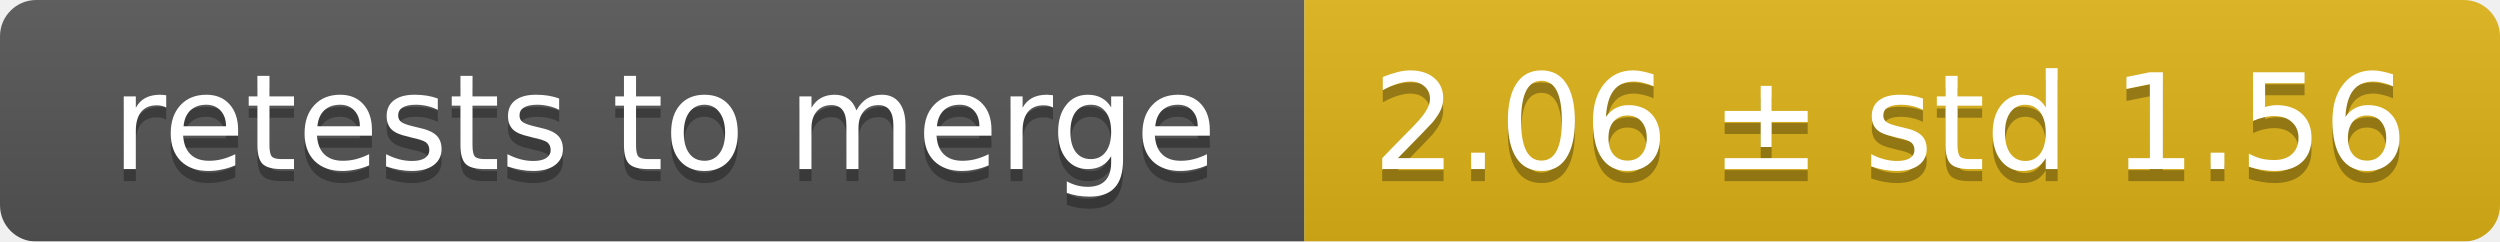
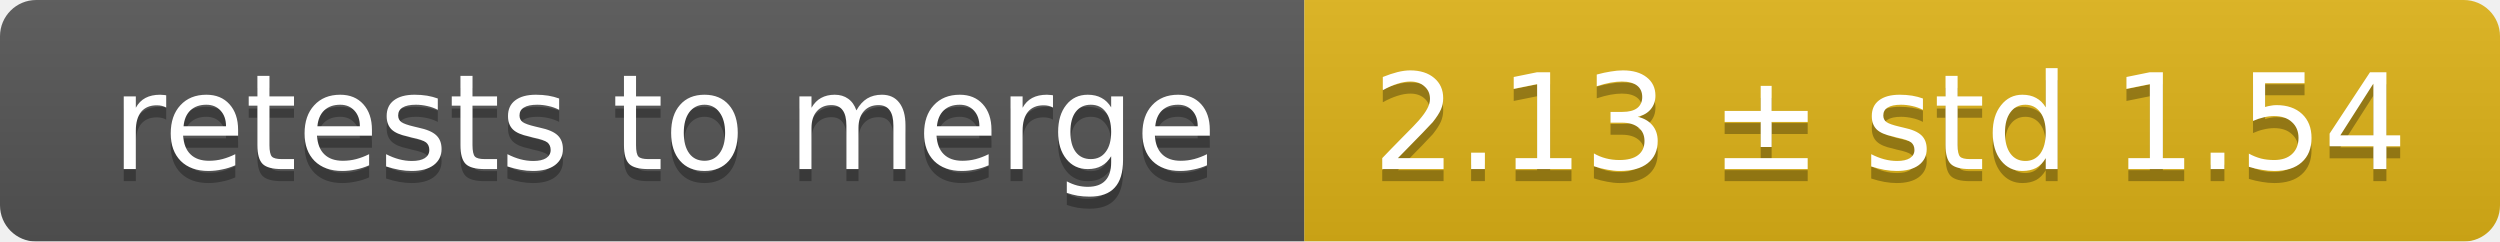
<svg xmlns="http://www.w3.org/2000/svg" width="207" height="20">
  <linearGradient id="smooth" x2="0" y2="100%">
    <stop offset="0" stop-color="#bbb" stop-opacity=".1" />
    <stop offset="1" stop-opacity=".1" />
  </linearGradient>
  <mask id="round">
    <rect width="207" height="20" rx="3" fill="#fff" />
  </mask>
  <g mask="url(#round)">
    <rect width="108" height="20" fill="#555" />
    <rect x="108" width="99" height="20" fill="#dfb317" />
    <rect width="207" height="20" fill="url(#smooth)" />
  </g>
  <g fill="#fff" text-anchor="middle" font-family="DejaVu Sans,Verdana,Geneva,sans-serif" font-size="11">
    <text x="55" y="15" fill="#010101" fill-opacity=".3">retests to merge</text>
    <text x="55" y="14">retests to merge</text>
-     <text x="156.5" y="15" fill="#010101" fill-opacity=".3">2.06 ± std 1.56</text>
-     <text x="156.5" y="14">2.06 ± std 1.56</text>
+     <text x="156.5" y="15" fill="#010101" fill-opacity=".3">2.13 ± std 1.54</text>
+     <text x="156.5" y="14">2.13 ± std 1.54</text>
  </g>
</svg>
